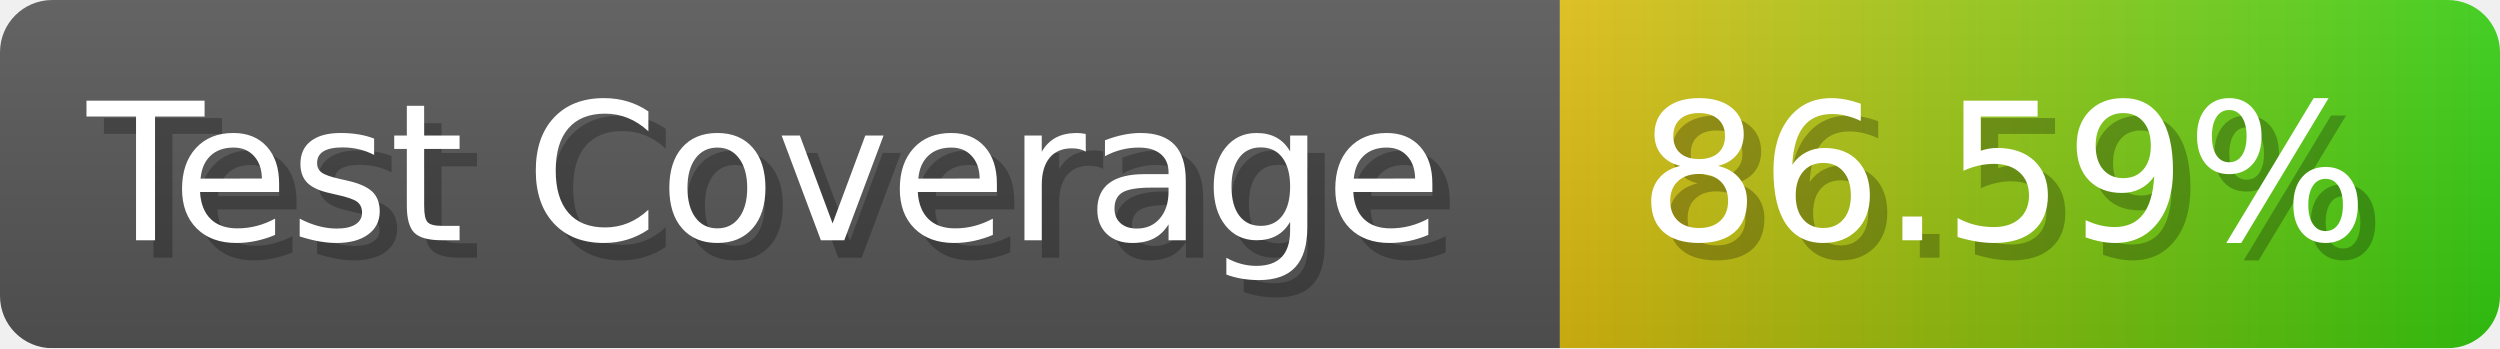
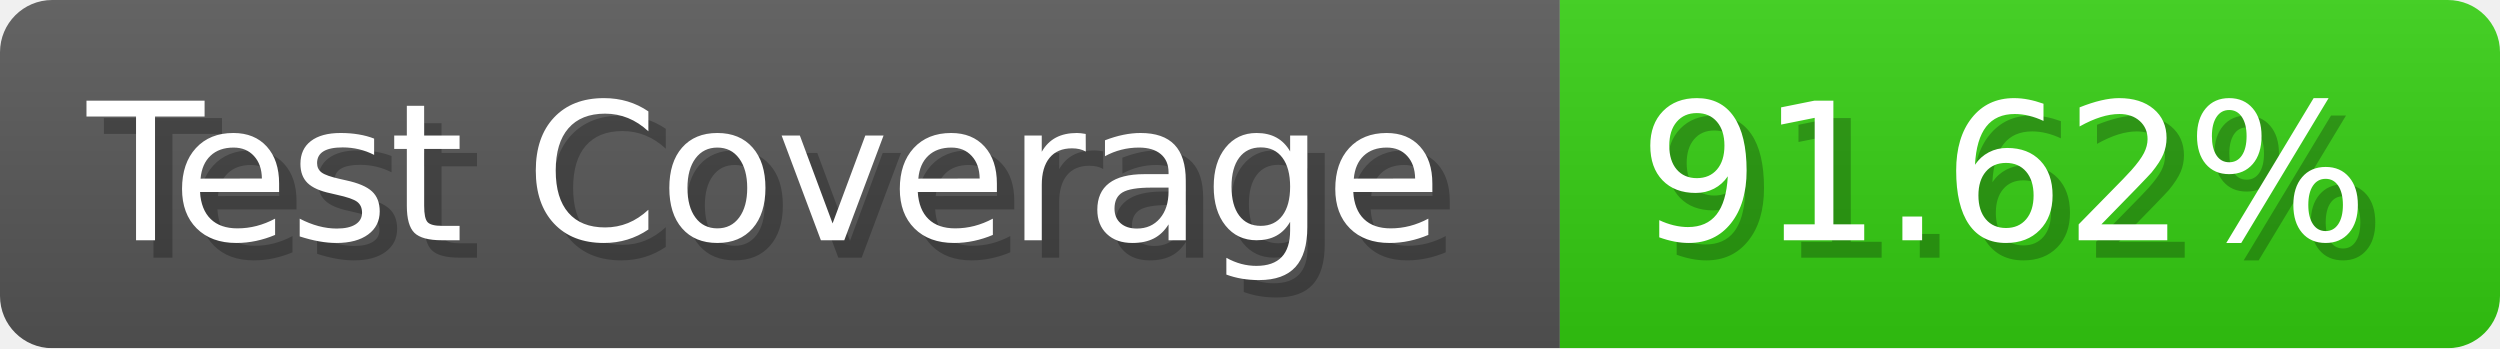
- <svg xmlns="http://www.w3.org/2000/svg" width="143.6" height="20" viewBox="0 0 1436 200" role="img" aria-label="Test Coverage: 86.59%">
+ <svg xmlns="http://www.w3.org/2000/svg" width="143.6" height="20" viewBox="0 0 1436 200" role="img" aria-label="Test Coverage: 91.62%">
  <linearGradient id="a" x2="0" y2="100%">
    <stop offset="0" stop-opacity=".1" stop-color="#EEE" />
    <stop offset="1" stop-opacity=".1" />
  </linearGradient>
  <mask id="m">
    <rect width="1436" height="200" rx="30" fill="#FFF" />
  </mask>
  <g mask="url(#m)">
    <rect width="896" height="200" fill="#555" />
-     <rect width="540" height="200" fill="url(#x)" x="896" />
+     <rect width="540" height="200" fill="#3C1" x="896" />
    <rect width="1436" height="200" fill="url(#a)" />
  </g>
  <g aria-hidden="true" fill="#fff" text-anchor="start" font-family="Verdana,DejaVu Sans,sans-serif" font-size="110">
    <text x="60" y="148" textLength="796" fill="#000" opacity="0.25">Test Coverage</text>
    <text x="50" y="138" textLength="796">Test Coverage</text>
-     <text x="951" y="148" textLength="440" fill="#000" opacity="0.25">86.59%</text>
-     <text x="941" y="138" textLength="440">86.59%</text>
+     <text x="951" y="148" textLength="440" fill="#000" opacity="0.25">91.62%</text>
+     <text x="941" y="138" textLength="440">91.62%</text>
  </g>
-   <linearGradient id="x" x1="0%" y1="0%" x2="100%" y2="0%">
-     <stop offset="0%" style="stop-color:#DB1" />
-     <stop offset="100%" style="stop-color:#3C1" />
-   </linearGradient>
</svg>
